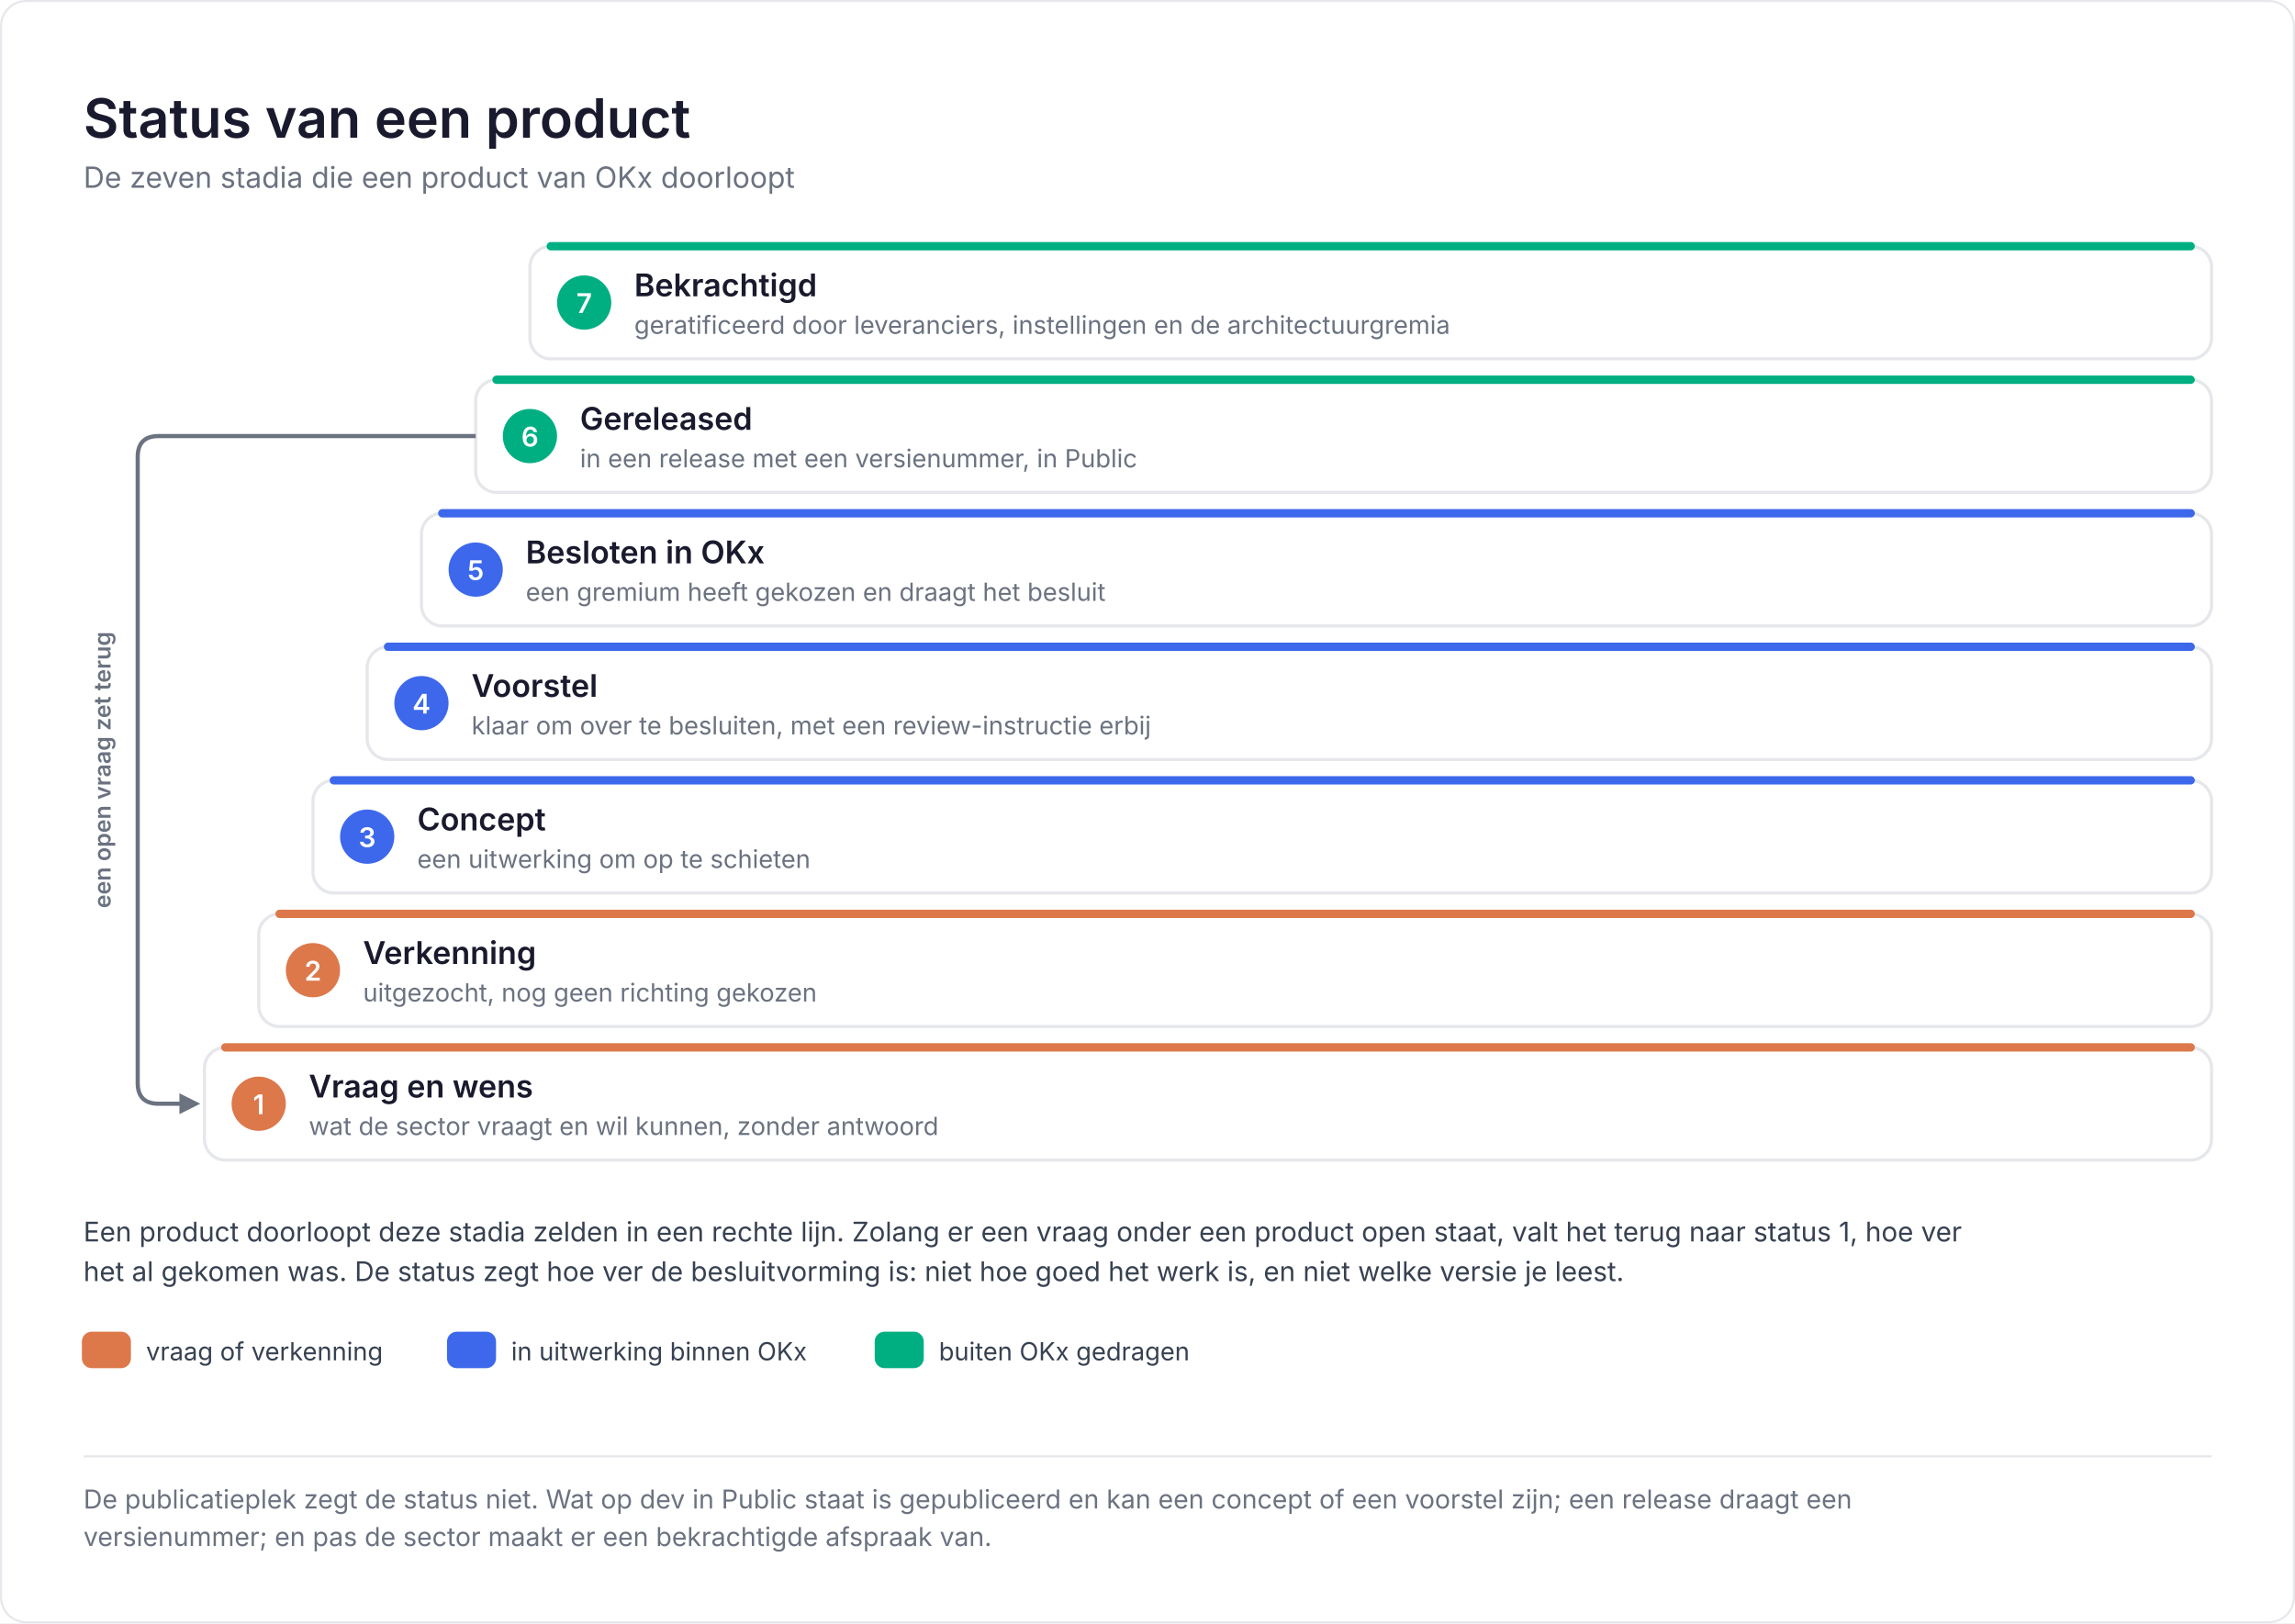
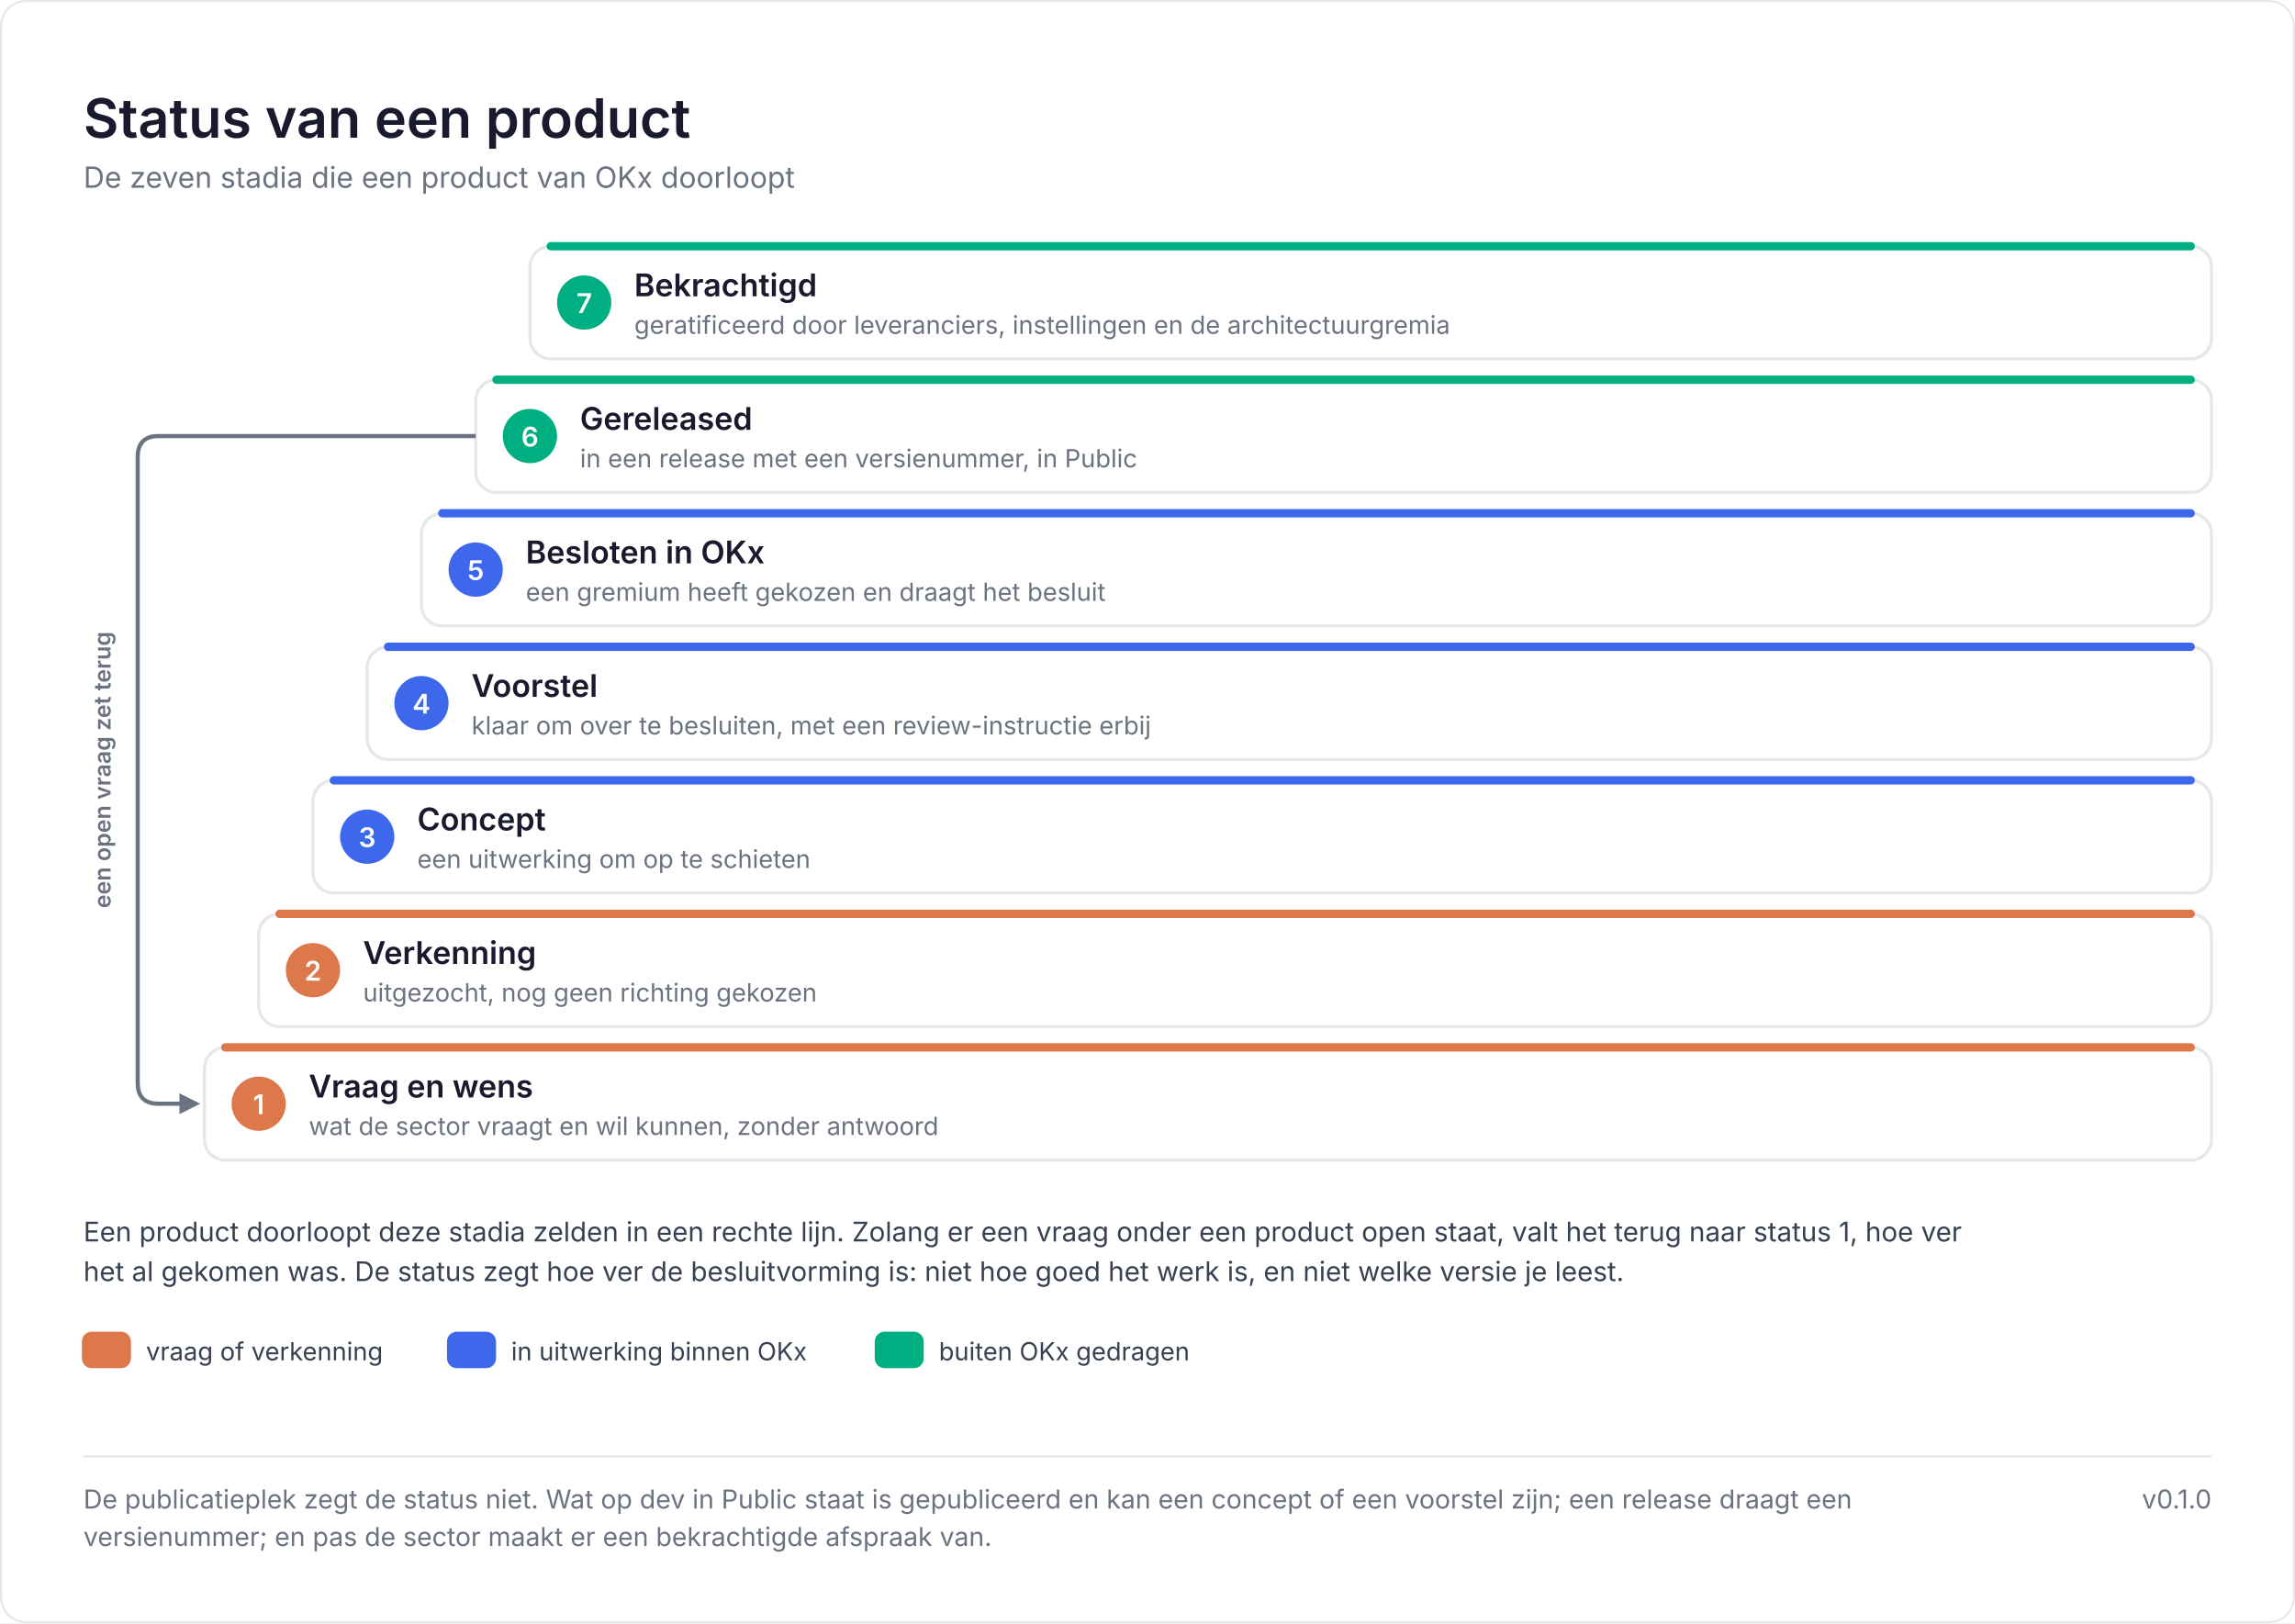
<svg xmlns="http://www.w3.org/2000/svg" viewBox="0 0 1100 778" width="1100" height="778" role="img" aria-label="Status van een product">
  <rect width="1100" height="778" fill="#ffffff" />
  <rect x="0.5" y="0.5" width="1099" height="777" rx="12" fill="none" stroke="#E5E7EB" />
  <text x="40" y="66" font-family="Inter, Segoe UI, Helvetica Neue, Arial, sans-serif" font-size="26" fill="#1A1A2E" font-weight="600">Status van een product</text>
  <text x="40" y="90" font-family="Inter, Segoe UI, Helvetica Neue, Arial, sans-serif" font-size="14" fill="#6B7280">De zeven stadia die een product van OKx doorloopt</text>
  <rect x="98" y="502" width="962" height="54" rx="10" fill="#ffffff" stroke="#E5E7EB" stroke-width="1.5" />
  <path d="M108 502H1050" stroke="#DD784B" stroke-width="4" stroke-linecap="round" />
  <circle cx="124" cy="529" r="13" fill="#DD784B" />
  <text x="124" y="534" font-family="Inter, Segoe UI, Helvetica Neue, Arial, sans-serif" font-size="13" fill="#ffffff" font-weight="600" text-anchor="middle">1</text>
  <text x="148" y="526" font-family="Inter, Segoe UI, Helvetica Neue, Arial, sans-serif" font-size="15" fill="#1A1A2E" font-weight="600">Vraag en wens</text>
  <text x="148" y="544" font-family="Inter, Segoe UI, Helvetica Neue, Arial, sans-serif" font-size="12" fill="#6B7280">wat de sector vraagt en wil kunnen, zonder antwoord</text>
  <rect x="124" y="438" width="936" height="54" rx="10" fill="#ffffff" stroke="#E5E7EB" stroke-width="1.5" />
  <path d="M134 438H1050" stroke="#DD784B" stroke-width="4" stroke-linecap="round" />
  <circle cx="150" cy="465" r="13" fill="#DD784B" />
  <text x="150" y="470" font-family="Inter, Segoe UI, Helvetica Neue, Arial, sans-serif" font-size="13" fill="#ffffff" font-weight="600" text-anchor="middle">2</text>
  <text x="174" y="462" font-family="Inter, Segoe UI, Helvetica Neue, Arial, sans-serif" font-size="15" fill="#1A1A2E" font-weight="600">Verkenning</text>
  <text x="174" y="480" font-family="Inter, Segoe UI, Helvetica Neue, Arial, sans-serif" font-size="12" fill="#6B7280">uitgezocht, nog geen richting gekozen</text>
  <rect x="150" y="374" width="910" height="54" rx="10" fill="#ffffff" stroke="#E5E7EB" stroke-width="1.5" />
  <path d="M160 374H1050" stroke="#3D68EC" stroke-width="4" stroke-linecap="round" />
  <circle cx="176" cy="401" r="13" fill="#3D68EC" />
  <text x="176" y="406" font-family="Inter, Segoe UI, Helvetica Neue, Arial, sans-serif" font-size="13" fill="#ffffff" font-weight="600" text-anchor="middle">3</text>
  <text x="200" y="398" font-family="Inter, Segoe UI, Helvetica Neue, Arial, sans-serif" font-size="15" fill="#1A1A2E" font-weight="600">Concept</text>
  <text x="200" y="416" font-family="Inter, Segoe UI, Helvetica Neue, Arial, sans-serif" font-size="12" fill="#6B7280">een uitwerking om op te schieten</text>
  <rect x="176" y="310" width="884" height="54" rx="10" fill="#ffffff" stroke="#E5E7EB" stroke-width="1.5" />
  <path d="M186 310H1050" stroke="#3D68EC" stroke-width="4" stroke-linecap="round" />
  <circle cx="202" cy="337" r="13" fill="#3D68EC" />
  <text x="202" y="342" font-family="Inter, Segoe UI, Helvetica Neue, Arial, sans-serif" font-size="13" fill="#ffffff" font-weight="600" text-anchor="middle">4</text>
  <text x="226" y="334" font-family="Inter, Segoe UI, Helvetica Neue, Arial, sans-serif" font-size="15" fill="#1A1A2E" font-weight="600">Voorstel</text>
  <text x="226" y="352" font-family="Inter, Segoe UI, Helvetica Neue, Arial, sans-serif" font-size="12" fill="#6B7280">klaar om over te besluiten, met een review-instructie erbij</text>
  <rect x="202" y="246" width="858" height="54" rx="10" fill="#ffffff" stroke="#E5E7EB" stroke-width="1.5" />
  <path d="M212 246H1050" stroke="#3D68EC" stroke-width="4" stroke-linecap="round" />
  <circle cx="228" cy="273" r="13" fill="#3D68EC" />
  <text x="228" y="278" font-family="Inter, Segoe UI, Helvetica Neue, Arial, sans-serif" font-size="13" fill="#ffffff" font-weight="600" text-anchor="middle">5</text>
  <text x="252" y="270" font-family="Inter, Segoe UI, Helvetica Neue, Arial, sans-serif" font-size="15" fill="#1A1A2E" font-weight="600">Besloten in OKx</text>
  <text x="252" y="288" font-family="Inter, Segoe UI, Helvetica Neue, Arial, sans-serif" font-size="12" fill="#6B7280">een gremium heeft gekozen en draagt het besluit</text>
  <rect x="228" y="182" width="832" height="54" rx="10" fill="#ffffff" stroke="#E5E7EB" stroke-width="1.5" />
  <path d="M238 182H1050" stroke="#00AF81" stroke-width="4" stroke-linecap="round" />
  <circle cx="254" cy="209" r="13" fill="#00AF81" />
  <text x="254" y="214" font-family="Inter, Segoe UI, Helvetica Neue, Arial, sans-serif" font-size="13" fill="#ffffff" font-weight="600" text-anchor="middle">6</text>
  <text x="278" y="206" font-family="Inter, Segoe UI, Helvetica Neue, Arial, sans-serif" font-size="15" fill="#1A1A2E" font-weight="600">Gereleased</text>
  <text x="278" y="224" font-family="Inter, Segoe UI, Helvetica Neue, Arial, sans-serif" font-size="12" fill="#6B7280">in een release met een versienummer, in Public</text>
  <rect x="254" y="118" width="806" height="54" rx="10" fill="#ffffff" stroke="#E5E7EB" stroke-width="1.5" />
  <path d="M264 118H1050" stroke="#00AF81" stroke-width="4" stroke-linecap="round" />
  <circle cx="280" cy="145" r="13" fill="#00AF81" />
  <text x="280" y="150" font-family="Inter, Segoe UI, Helvetica Neue, Arial, sans-serif" font-size="13" fill="#ffffff" font-weight="600" text-anchor="middle">7</text>
  <text x="304" y="142" font-family="Inter, Segoe UI, Helvetica Neue, Arial, sans-serif" font-size="15" fill="#1A1A2E" font-weight="600">Bekrachtigd</text>
  <text x="304" y="160" font-family="Inter, Segoe UI, Helvetica Neue, Arial, sans-serif" font-size="12" fill="#6B7280">geratificeerd door leveranciers, instellingen en de architectuurgremia</text>
  <path d="M228 209H76q-10 0 -10 10V519q0 10 10 10H87" fill="none" stroke="#6B7280" stroke-width="2" />
  <path d="M96 529l-10 -5v10z" fill="#6B7280" />
  <text x="53" y="369" font-family="Inter, Segoe UI, Helvetica Neue, Arial, sans-serif" font-size="11" fill="#6B7280" font-weight="600" text-anchor="middle" transform="rotate(-90 53 369)">een open vraag zet terug</text>
  <text x="40" y="595" font-family="Inter, Segoe UI, Helvetica Neue, Arial, sans-serif" font-size="13" fill="#374151">Een product doorloopt deze stadia zelden in een rechte lijn. Zolang er een vraag onder een product open staat, valt het terug naar status 1, hoe ver</text>
  <text x="40" y="614" font-family="Inter, Segoe UI, Helvetica Neue, Arial, sans-serif" font-size="13" fill="#374151">het al gekomen was. De status zegt hoe ver de besluitvorming is: niet hoe goed het werk is, en niet welke versie je leest.</text>
  <rect x="40" y="639" width="22" height="16" rx="4" fill="#DD784B" stroke="#DD784B" stroke-width="1.5" />
  <text x="70" y="652" font-family="Inter, Segoe UI, Helvetica Neue, Arial, sans-serif" font-size="12" fill="#374151">vraag of verkenning</text>
  <rect x="215" y="639" width="22" height="16" rx="4" fill="#3D68EC" stroke="#3D68EC" stroke-width="1.5" />
  <text x="245" y="652" font-family="Inter, Segoe UI, Helvetica Neue, Arial, sans-serif" font-size="12" fill="#374151">in uitwerking binnen OKx</text>
  <rect x="420" y="639" width="22" height="16" rx="4" fill="#00AF81" stroke="#00AF81" stroke-width="1.5" />
  <text x="450" y="652" font-family="Inter, Segoe UI, Helvetica Neue, Arial, sans-serif" font-size="12" fill="#374151">buiten OKx gedragen</text>
  <path d="M40 698H1060" stroke="#E5E7EB" stroke-width="1" />
  <text x="40" y="723" font-family="Inter, Segoe UI, Helvetica Neue, Arial, sans-serif" font-size="12.5" fill="#6B7280">De publicatieplek zegt de status niet. Wat op dev in Public staat is gepubliceerd en kan een concept of een voorstel zijn; een release draagt een</text>
  <text x="40" y="741" font-family="Inter, Segoe UI, Helvetica Neue, Arial, sans-serif" font-size="12.5" fill="#6B7280">versienummer; en pas de sector maakt er een bekrachtigde afspraak van.</text>
+   <text x="1060" y="723" font-family="Inter, Segoe UI, Helvetica Neue, Arial, sans-serif" font-size="12.5" fill="#6B7280" text-anchor="end">v0.1.0</text>
</svg>
